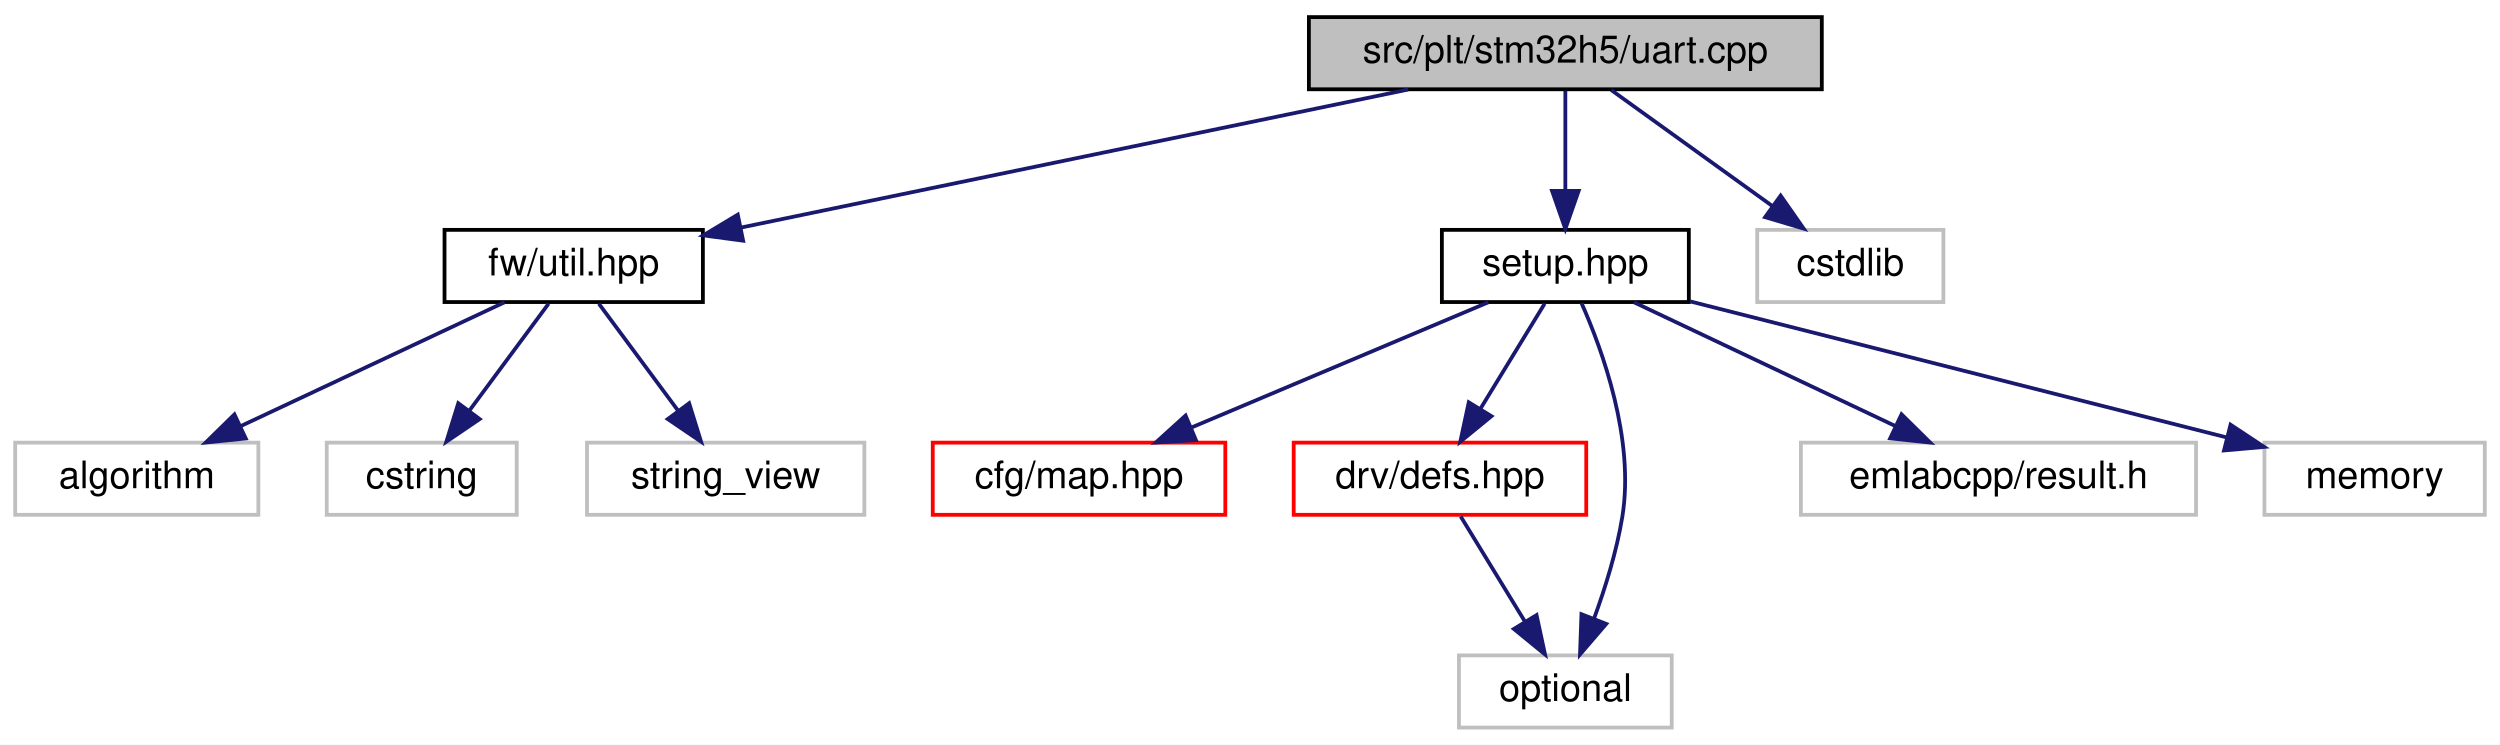
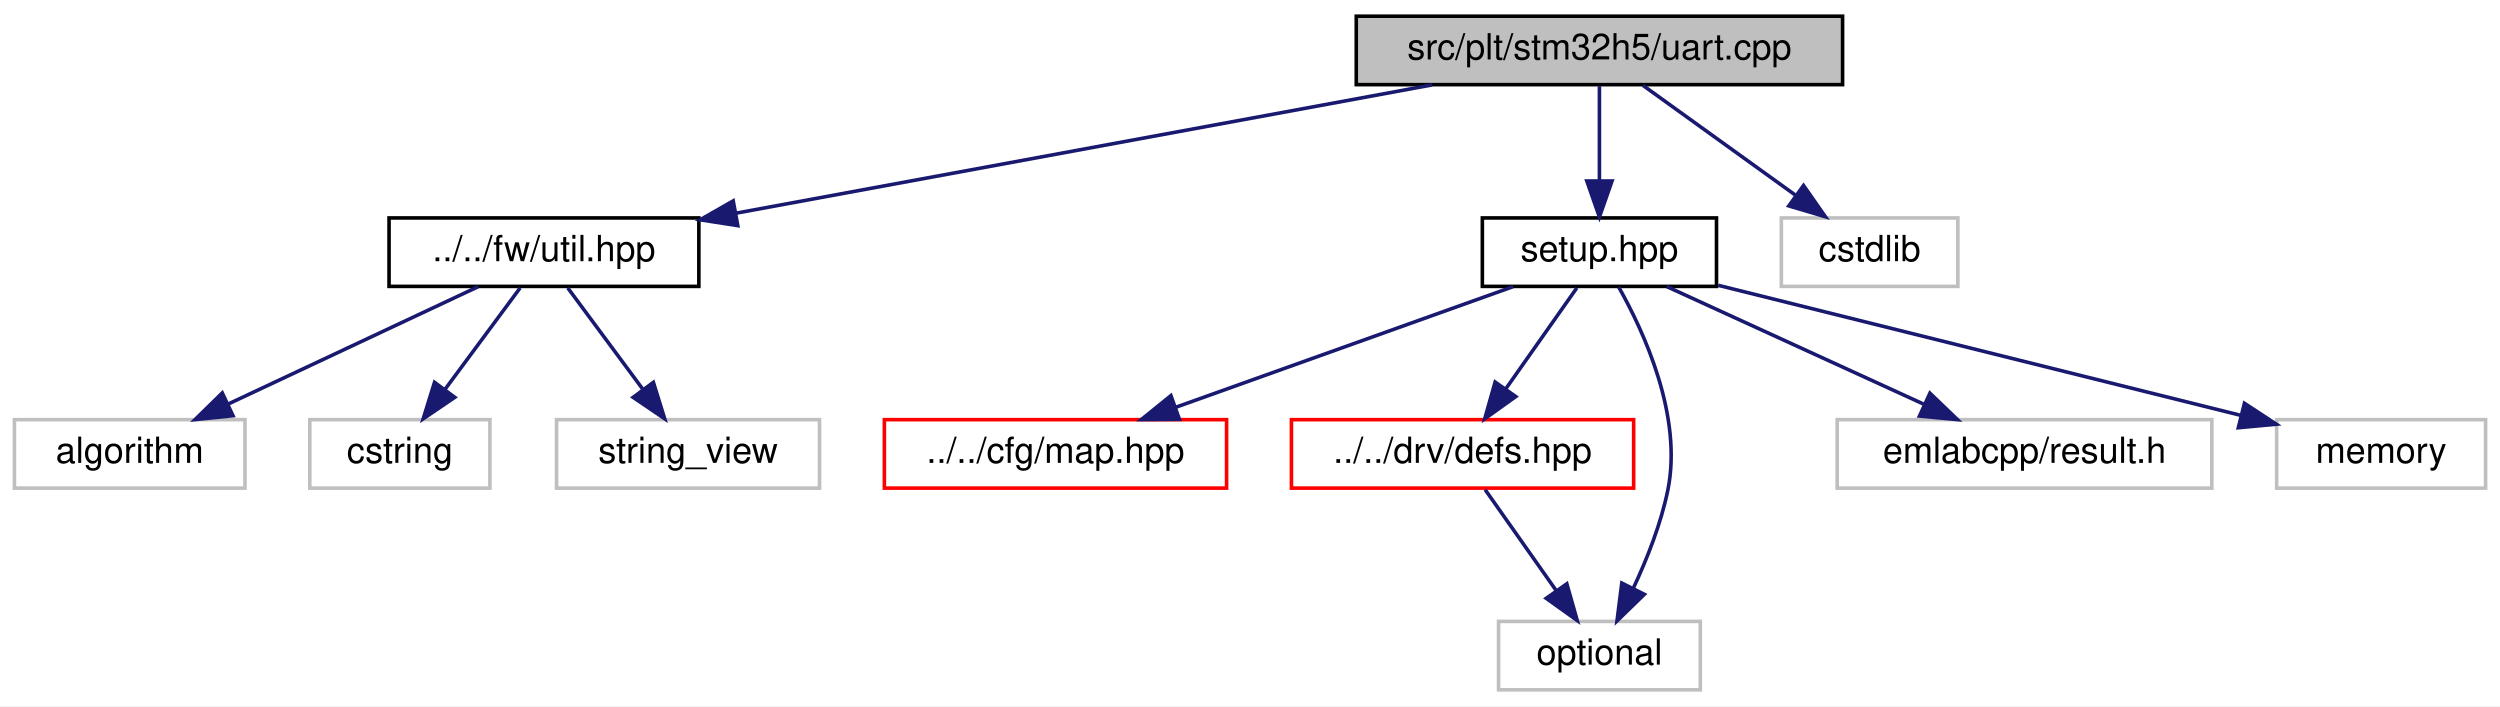
- <svg xmlns="http://www.w3.org/2000/svg" xmlns:xlink="http://www.w3.org/1999/xlink" width="658pt" height="196pt" viewBox="0.00 0.00 658.00 196.00">
+ <svg xmlns="http://www.w3.org/2000/svg" xmlns:xlink="http://www.w3.org/1999/xlink" width="694pt" height="196pt" viewBox="0.00 0.00 694.00 196.00">
  <g id="graph0" class="graph" transform="scale(1 1) rotate(0) translate(4 192)">
-     <polygon fill="white" stroke="transparent" points="-4,4 -4,-192 654,-192 654,4 -4,4" />
+     <polygon fill="white" stroke="transparent" points="-4,4 -4,-192 690,-192 690,4 -4,4" />
    <g id="node1" class="node">
      <g id="a_node1">
        <a xlink:title=" ">
-           <polygon fill="#bfbfbf" stroke="black" points="340.5,-168.5 340.5,-187.5 475.5,-187.5 475.5,-168.5 340.5,-168.5" />
-           <text text-anchor="middle" x="408" y="-175.5" font-family="Helvetica,sans-Serif" font-size="10.00">src/plt/stm32h5/uart.cpp</text>
+           <polygon fill="#bfbfbf" stroke="black" points="372.5,-168.5 372.5,-187.5 507.5,-187.5 507.5,-168.5 372.5,-168.5" />
+           <text text-anchor="middle" x="440" y="-175.5" font-family="Helvetica,sans-Serif" font-size="10.00">src/plt/stm32h5/uart.cpp</text>
        </a>
      </g>
    </g>
    <g id="node2" class="node">
      <g id="a_node2">
        <a xlink:href="util_8hpp.html" target="_top" xlink:title=" ">
-           <polygon fill="white" stroke="black" points="113,-112.5 113,-131.5 181,-131.5 181,-112.5 113,-112.5" />
-           <text text-anchor="middle" x="147" y="-119.5" font-family="Helvetica,sans-Serif" font-size="10.00">fw/util.hpp</text>
+           <polygon fill="white" stroke="black" points="104,-112.5 104,-131.5 190,-131.5 190,-112.5 104,-112.5" />
+           <text text-anchor="middle" x="147" y="-119.5" font-family="Helvetica,sans-Serif" font-size="10.00">../../fw/util.hpp</text>
        </a>
      </g>
    </g>
    <g id="edge1" class="edge">
-       <path fill="none" stroke="midnightblue" d="M366.64,-168.44C318.74,-158.53 240.13,-142.27 191.09,-132.12" />
-       <polygon fill="midnightblue" stroke="midnightblue" points="191.59,-128.65 181.09,-130.05 190.18,-135.51 191.59,-128.65" />
+       <path fill="none" stroke="midnightblue" d="M393.57,-168.44C341.01,-158.76 255.53,-143 200.29,-132.82" />
+       <polygon fill="midnightblue" stroke="midnightblue" points="200.81,-129.36 190.34,-130.99 199.54,-136.24 200.81,-129.36" />
    </g>
    <g id="node6" class="node">
      <g id="a_node6">
        <a xlink:href="plt_2stm32h5_2setup_8hpp.html" target="_top" xlink:title=" ">
-           <polygon fill="white" stroke="black" points="375.5,-112.5 375.5,-131.5 440.5,-131.5 440.5,-112.5 375.5,-112.5" />
-           <text text-anchor="middle" x="408" y="-119.5" font-family="Helvetica,sans-Serif" font-size="10.00">setup.hpp</text>
+           <polygon fill="white" stroke="black" points="407.5,-112.5 407.5,-131.5 472.5,-131.5 472.5,-112.5 407.5,-112.5" />
+           <text text-anchor="middle" x="440" y="-119.5" font-family="Helvetica,sans-Serif" font-size="10.00">setup.hpp</text>
        </a>
      </g>
    </g>
    <g id="edge5" class="edge">
-       <path fill="none" stroke="midnightblue" d="M408,-168.08C408,-161.01 408,-150.86 408,-141.99" />
-       <polygon fill="midnightblue" stroke="midnightblue" points="411.5,-141.75 408,-131.75 404.5,-141.75 411.5,-141.75" />
+       <path fill="none" stroke="midnightblue" d="M440,-168.08C440,-161.01 440,-150.86 440,-141.99" />
+       <polygon fill="midnightblue" stroke="midnightblue" points="443.5,-141.75 440,-131.75 436.5,-141.75 443.5,-141.75" />
    </g>
    <g id="node12" class="node">
      <g id="a_node12">
        <a xlink:title=" ">
-           <polygon fill="white" stroke="#bfbfbf" points="458.5,-112.5 458.5,-131.5 507.5,-131.5 507.5,-112.5 458.5,-112.5" />
-           <text text-anchor="middle" x="483" y="-119.5" font-family="Helvetica,sans-Serif" font-size="10.00">cstdlib</text>
+           <polygon fill="white" stroke="#bfbfbf" points="490.5,-112.5 490.5,-131.5 539.5,-131.5 539.5,-112.5 490.5,-112.5" />
+           <text text-anchor="middle" x="515" y="-119.5" font-family="Helvetica,sans-Serif" font-size="10.00">cstdlib</text>
        </a>
      </g>
    </g>
    <g id="edge12" class="edge">
-       <path fill="none" stroke="midnightblue" d="M420.05,-168.32C431.46,-160.11 448.83,-147.6 462.43,-137.81" />
-       <polygon fill="midnightblue" stroke="midnightblue" points="464.66,-140.52 470.73,-131.83 460.57,-134.84 464.66,-140.52" />
+       <path fill="none" stroke="midnightblue" d="M452.05,-168.32C463.46,-160.11 480.83,-147.6 494.43,-137.81" />
+       <polygon fill="midnightblue" stroke="midnightblue" points="496.66,-140.52 502.73,-131.83 492.57,-134.84 496.66,-140.52" />
    </g>
    <g id="node3" class="node">
      <g id="a_node3">
        <a xlink:title=" ">
          <polygon fill="white" stroke="#bfbfbf" points="0,-56.5 0,-75.5 64,-75.5 64,-56.5 0,-56.5" />
          <text text-anchor="middle" x="32" y="-63.5" font-family="Helvetica,sans-Serif" font-size="10.00">algorithm</text>
        </a>
      </g>
    </g>
    <g id="edge2" class="edge">
      <path fill="none" stroke="midnightblue" d="M128.78,-112.44C110.1,-103.68 80.84,-89.94 59.38,-79.86" />
      <polygon fill="midnightblue" stroke="midnightblue" points="60.68,-76.6 50.14,-75.52 57.7,-82.93 60.68,-76.6" />
    </g>
    <g id="node4" class="node">
      <g id="a_node4">
        <a xlink:title=" ">
          <polygon fill="white" stroke="#bfbfbf" points="82,-56.5 82,-75.5 132,-75.5 132,-56.5 82,-56.5" />
          <text text-anchor="middle" x="107" y="-63.5" font-family="Helvetica,sans-Serif" font-size="10.00">cstring</text>
        </a>
      </g>
    </g>
    <g id="edge3" class="edge">
      <path fill="none" stroke="midnightblue" d="M140.39,-112.08C134.74,-104.46 126.46,-93.26 119.55,-83.94" />
      <polygon fill="midnightblue" stroke="midnightblue" points="122.25,-81.7 113.48,-75.75 116.62,-85.87 122.25,-81.7" />
    </g>
    <g id="node5" class="node">
      <g id="a_node5">
        <a xlink:title=" ">
          <polygon fill="white" stroke="#bfbfbf" points="150.5,-56.5 150.5,-75.5 223.5,-75.5 223.5,-56.5 150.5,-56.5" />
          <text text-anchor="middle" x="187" y="-63.5" font-family="Helvetica,sans-Serif" font-size="10.00">string_view</text>
        </a>
      </g>
    </g>
    <g id="edge4" class="edge">
      <path fill="none" stroke="midnightblue" d="M153.61,-112.08C159.26,-104.46 167.54,-93.26 174.45,-83.94" />
      <polygon fill="midnightblue" stroke="midnightblue" points="177.38,-85.87 180.52,-75.75 171.75,-81.7 177.38,-85.87" />
    </g>
    <g id="node7" class="node">
      <g id="a_node7">
        <a xlink:href="map_8hpp.html" target="_top" xlink:title=" ">
-           <polygon fill="white" stroke="red" points="241.5,-56.5 241.5,-75.5 318.5,-75.5 318.5,-56.5 241.5,-56.5" />
-           <text text-anchor="middle" x="280" y="-63.5" font-family="Helvetica,sans-Serif" font-size="10.00">cfg/map.hpp</text>
+           <polygon fill="white" stroke="red" points="241.5,-56.5 241.5,-75.5 336.5,-75.5 336.5,-56.5 241.5,-56.5" />
+           <text text-anchor="middle" x="289" y="-63.5" font-family="Helvetica,sans-Serif" font-size="10.00">../../cfg/map.hpp</text>
        </a>
      </g>
    </g>
    <g id="edge6" class="edge">
-       <path fill="none" stroke="midnightblue" d="M387.72,-112.44C366.65,-103.56 333.48,-89.56 309.51,-79.45" />
-       <polygon fill="midnightblue" stroke="midnightblue" points="310.76,-76.18 300.19,-75.52 308.04,-82.63 310.76,-76.18" />
+       <path fill="none" stroke="midnightblue" d="M416.07,-112.44C390.78,-103.4 350.7,-89.06 322.32,-78.92" />
+       <polygon fill="midnightblue" stroke="midnightblue" points="323.41,-75.59 312.81,-75.52 321.05,-82.18 323.41,-75.59" />
    </g>
    <g id="node8" class="node">
      <g id="a_node8">
        <a xlink:href="defs_8hpp.html" target="_top" xlink:title=" ">
-           <polygon fill="white" stroke="red" points="336.5,-56.5 336.5,-75.5 413.5,-75.5 413.5,-56.5 336.5,-56.5" />
-           <text text-anchor="middle" x="375" y="-63.5" font-family="Helvetica,sans-Serif" font-size="10.00">drv/defs.hpp</text>
+           <polygon fill="white" stroke="red" points="354.5,-56.5 354.5,-75.5 449.5,-75.5 449.5,-56.5 354.5,-56.5" />
+           <text text-anchor="middle" x="402" y="-63.5" font-family="Helvetica,sans-Serif" font-size="10.00">../../drv/defs.hpp</text>
        </a>
      </g>
    </g>
    <g id="edge7" class="edge">
-       <path fill="none" stroke="midnightblue" d="M402.55,-112.08C397.99,-104.61 391.33,-93.72 385.71,-84.52" />
-       <polygon fill="midnightblue" stroke="midnightblue" points="388.55,-82.46 380.35,-75.75 382.58,-86.11 388.55,-82.46" />
+       <path fill="none" stroke="midnightblue" d="M433.73,-112.08C428.36,-104.46 420.48,-93.26 413.92,-83.94" />
+       <polygon fill="midnightblue" stroke="midnightblue" points="416.78,-81.91 408.16,-75.75 411.05,-85.94 416.78,-81.91" />
    </g>
    <g id="node9" class="node">
      <g id="a_node9">
        <a xlink:title=" ">
-           <polygon fill="white" stroke="#bfbfbf" points="380,-0.5 380,-19.5 436,-19.5 436,-0.5 380,-0.5" />
-           <text text-anchor="middle" x="408" y="-7.5" font-family="Helvetica,sans-Serif" font-size="10.00">optional</text>
+           <polygon fill="white" stroke="#bfbfbf" points="412,-0.5 412,-19.5 468,-19.5 468,-0.5 412,-0.5" />
+           <text text-anchor="middle" x="440" y="-7.5" font-family="Helvetica,sans-Serif" font-size="10.00">optional</text>
        </a>
      </g>
    </g>
    <g id="edge11" class="edge">
-       <path fill="none" stroke="midnightblue" d="M412.25,-112.24C417.76,-99.82 426.3,-76.35 423,-56 421.53,-46.96 418.51,-37.28 415.56,-29.22" />
-       <polygon fill="midnightblue" stroke="midnightblue" points="418.76,-27.79 411.86,-19.75 412.24,-30.34 418.76,-27.79" />
+       <path fill="none" stroke="midnightblue" d="M445.37,-112.29C452.34,-99.92 463.15,-76.51 459,-56 457.11,-46.65 453.21,-36.83 449.43,-28.75" />
+       <polygon fill="midnightblue" stroke="midnightblue" points="452.47,-27.01 444.88,-19.63 446.21,-30.14 452.47,-27.01" />
    </g>
    <g id="node10" class="node">
      <g id="a_node10">
        <a xlink:title=" ">
-           <polygon fill="white" stroke="#bfbfbf" points="470,-56.5 470,-75.5 574,-75.5 574,-56.5 470,-56.5" />
-           <text text-anchor="middle" x="522" y="-63.5" font-family="Helvetica,sans-Serif" font-size="10.00">emlabcpp/result.h</text>
+           <polygon fill="white" stroke="#bfbfbf" points="506,-56.5 506,-75.5 610,-75.5 610,-56.5 506,-56.5" />
+           <text text-anchor="middle" x="558" y="-63.5" font-family="Helvetica,sans-Serif" font-size="10.00">emlabcpp/result.h</text>
        </a>
      </g>
    </g>
    <g id="edge9" class="edge">
-       <path fill="none" stroke="midnightblue" d="M426.06,-112.44C444.57,-103.68 473.58,-89.94 494.86,-79.86" />
-       <polygon fill="midnightblue" stroke="midnightblue" points="496.48,-82.96 504.02,-75.52 493.49,-76.63 496.48,-82.96" />
+       <path fill="none" stroke="midnightblue" d="M458.7,-112.44C477.94,-103.64 508.15,-89.81 530.2,-79.72" />
+       <polygon fill="midnightblue" stroke="midnightblue" points="531.75,-82.86 539.39,-75.52 528.84,-76.5 531.75,-82.86" />
    </g>
    <g id="node11" class="node">
      <g id="a_node11">
        <a xlink:title=" ">
-           <polygon fill="white" stroke="#bfbfbf" points="592,-56.5 592,-75.5 650,-75.5 650,-56.5 592,-56.5" />
-           <text text-anchor="middle" x="621" y="-63.5" font-family="Helvetica,sans-Serif" font-size="10.00">memory</text>
+           <polygon fill="white" stroke="#bfbfbf" points="628,-56.5 628,-75.5 686,-75.5 686,-56.5 628,-56.5" />
+           <text text-anchor="middle" x="657" y="-63.5" font-family="Helvetica,sans-Serif" font-size="10.00">memory</text>
        </a>
      </g>
    </g>
    <g id="edge10" class="edge">
-       <path fill="none" stroke="midnightblue" d="M440.81,-112.68C478.9,-103.03 541.64,-87.12 582.13,-76.85" />
-       <polygon fill="midnightblue" stroke="midnightblue" points="583.08,-80.22 591.92,-74.37 581.36,-73.44 583.08,-80.22" />
+       <path fill="none" stroke="midnightblue" d="M472.96,-112.8C511.95,-103.1 576.79,-86.96 618.18,-76.66" />
+       <polygon fill="midnightblue" stroke="midnightblue" points="619.05,-80.05 627.91,-74.24 617.36,-73.26 619.05,-80.05" />
    </g>
    <g id="edge8" class="edge">
-       <path fill="none" stroke="midnightblue" d="M380.45,-56.08C385.01,-48.61 391.67,-37.72 397.29,-28.52" />
-       <polygon fill="midnightblue" stroke="midnightblue" points="400.42,-30.11 402.65,-19.75 394.45,-26.46 400.42,-30.11" />
+       <path fill="none" stroke="midnightblue" d="M408.27,-56.08C413.64,-48.46 421.52,-37.26 428.08,-27.94" />
+       <polygon fill="midnightblue" stroke="midnightblue" points="430.95,-29.94 433.84,-19.75 425.22,-25.91 430.95,-29.94" />
    </g>
  </g>
</svg>
